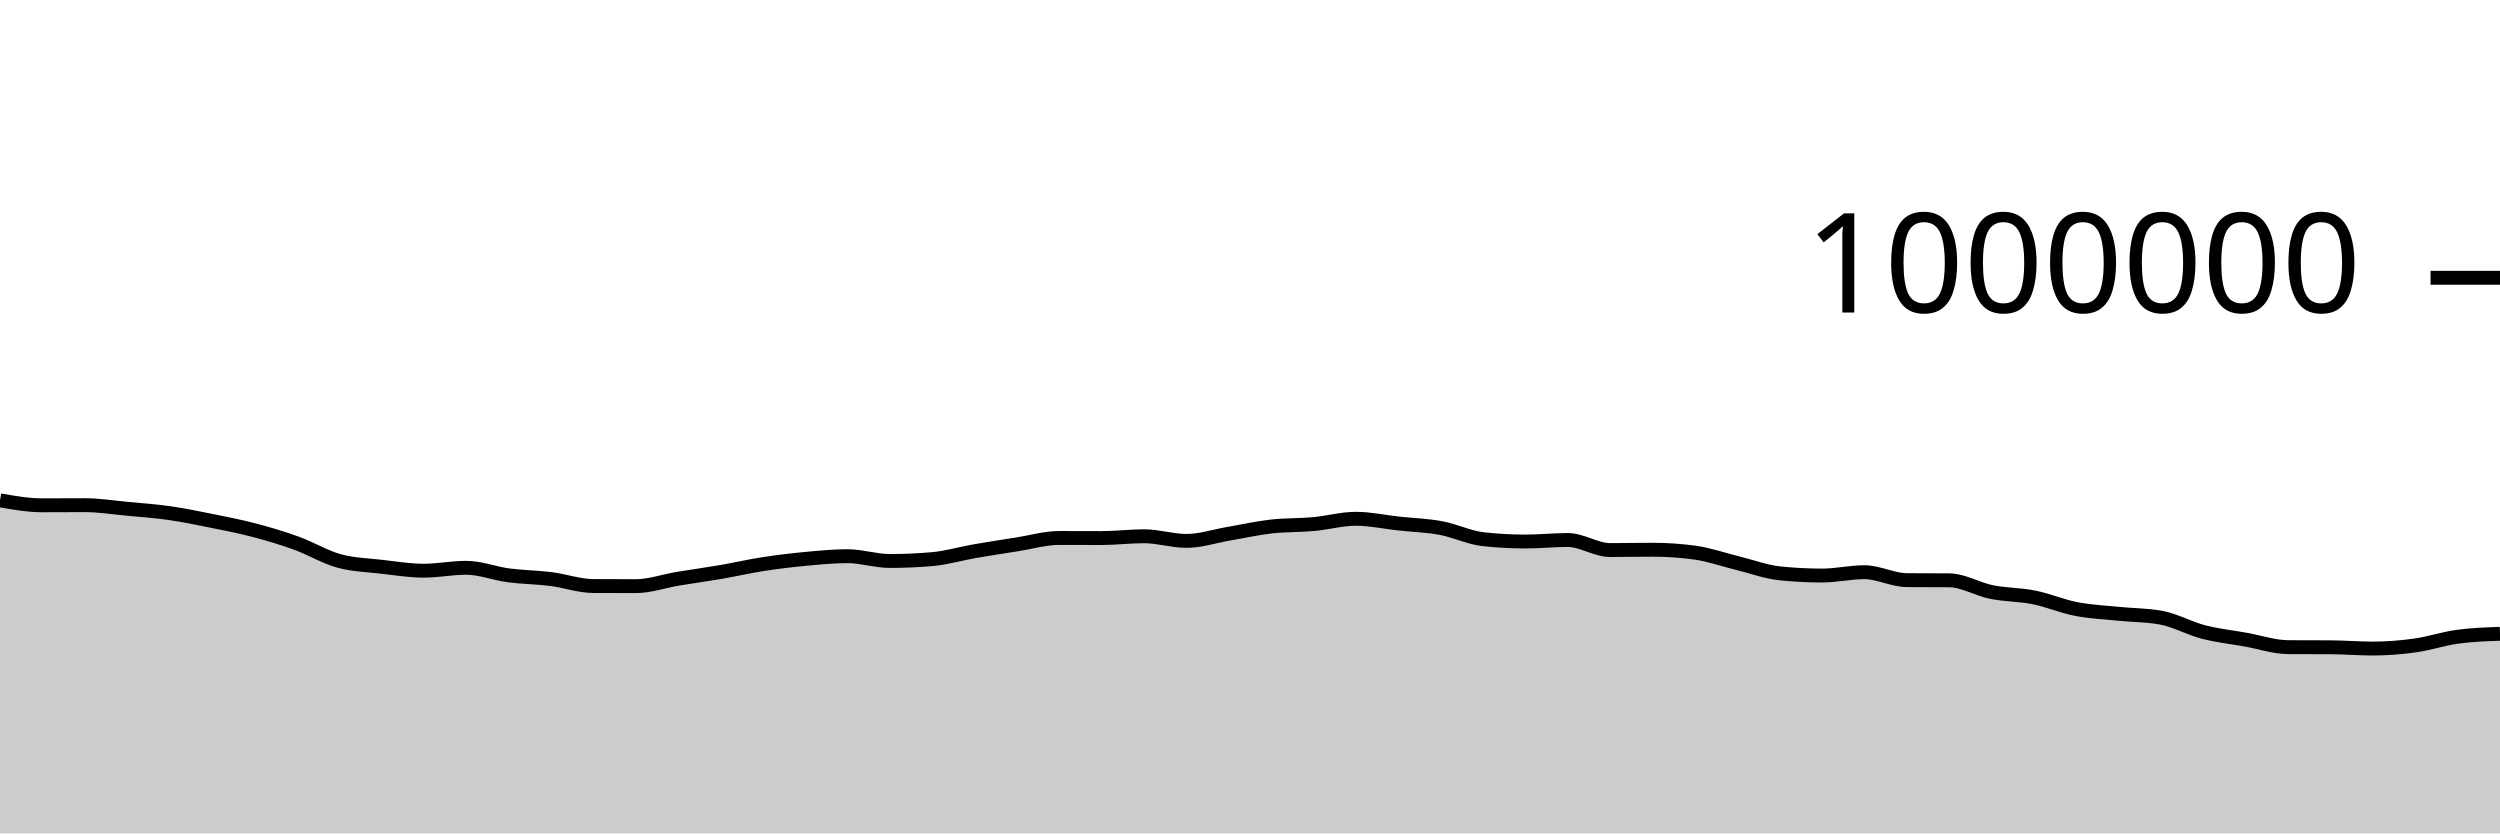
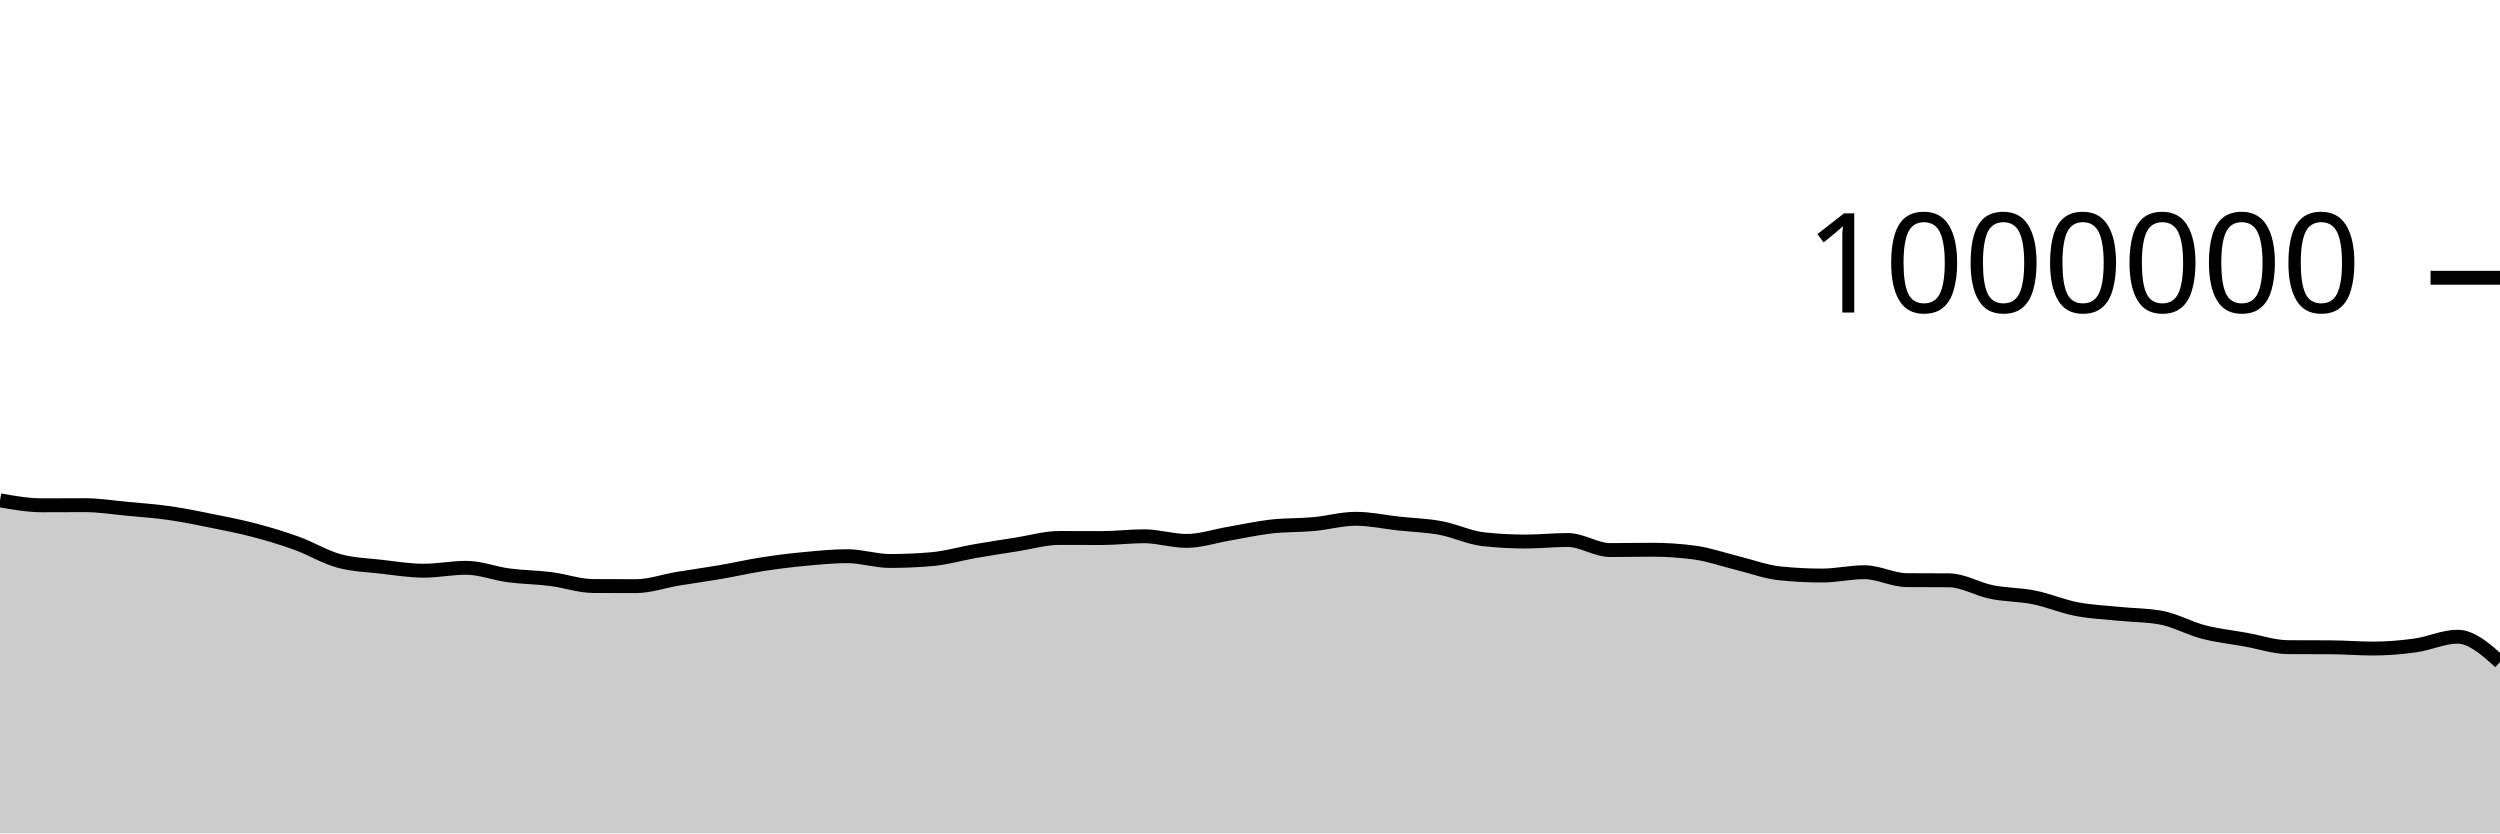
<svg xmlns="http://www.w3.org/2000/svg" viewBox="0 0 180 60">
  <g transform="translate(0,20)">
-     <path class="area" fill="rgba(0, 0, 0, 0.2)" d="M0,16.024C1.017,16.203,2.034,16.382,3.051,16.382C4.068,16.382,5.085,16.372,6.102,16.372C7.119,16.372,8.136,16.537,9.153,16.632C10.169,16.727,11.186,16.798,12.203,16.944C13.22,17.089,14.237,17.3,15.254,17.505C16.271,17.71,17.288,17.906,18.305,18.175C19.322,18.443,20.339,18.745,21.356,19.114C22.373,19.483,23.39,20.107,24.407,20.386C25.424,20.665,26.441,20.687,27.458,20.804C28.475,20.921,29.492,21.09,30.508,21.09C31.525,21.09,32.542,20.881,33.559,20.881C34.576,20.881,35.593,21.289,36.61,21.424C37.627,21.559,38.644,21.562,39.661,21.691C40.678,21.819,41.695,22.188,42.712,22.194C43.729,22.2,44.746,22.203,45.763,22.203C46.78,22.203,47.797,21.837,48.814,21.668C49.831,21.499,50.847,21.364,51.864,21.189C52.881,21.014,53.898,20.778,54.915,20.62C55.932,20.462,56.949,20.338,57.966,20.242C58.983,20.147,60,20.045,61.017,20.045C62.034,20.045,63.051,20.39,64.068,20.39C65.085,20.39,66.102,20.346,67.119,20.257C68.136,20.169,69.153,19.864,70.169,19.687C71.186,19.51,72.203,19.355,73.22,19.196C74.237,19.036,75.254,18.733,76.271,18.733C77.288,18.733,78.305,18.74,79.322,18.74C80.339,18.74,81.356,18.61,82.373,18.61C83.39,18.61,84.407,18.945,85.424,18.945C86.441,18.945,87.458,18.6,88.475,18.427C89.492,18.254,90.508,18.024,91.525,17.908C92.542,17.793,93.559,17.828,94.576,17.735C95.593,17.642,96.61,17.352,97.627,17.352C98.644,17.352,99.661,17.58,100.678,17.691C101.695,17.801,102.712,17.828,103.729,18.016C104.746,18.204,105.763,18.706,106.78,18.82C107.797,18.934,108.814,18.99,109.831,18.99C110.847,18.99,111.864,18.88,112.881,18.88C113.898,18.88,114.915,19.604,115.932,19.604C116.949,19.604,117.966,19.581,118.983,19.581C120,19.581,121.017,19.65,122.034,19.789C123.051,19.928,124.068,20.29,125.085,20.539C126.102,20.787,127.119,21.174,128.136,21.28C129.153,21.386,130.169,21.439,131.186,21.439C132.203,21.439,133.22,21.199,134.237,21.199C135.254,21.199,136.271,21.762,137.288,21.77C138.305,21.778,139.322,21.774,140.339,21.782C141.356,21.79,142.373,22.422,143.39,22.626C144.407,22.831,145.424,22.807,146.441,23.011C147.458,23.214,148.475,23.653,149.492,23.85C150.508,24.047,151.525,24.089,152.542,24.193C153.559,24.296,154.576,24.286,155.593,24.472C156.61,24.658,157.627,25.238,158.644,25.502C159.661,25.765,160.678,25.872,161.695,26.054C162.712,26.236,163.729,26.589,164.746,26.595C165.763,26.601,166.78,26.598,167.797,26.604C168.814,26.609,169.831,26.696,170.847,26.696C171.864,26.696,172.881,26.613,173.898,26.471C174.915,26.329,175.932,25.983,176.949,25.844C177.966,25.704,178.983,25.669,180,25.634L180,40C178.983,40,177.966,40,176.949,40C175.932,40,174.915,40,173.898,40C172.881,40,171.864,40,170.847,40C169.831,40,168.814,40,167.797,40C166.78,40,165.763,40,164.746,40C163.729,40,162.712,40,161.695,40C160.678,40,159.661,40,158.644,40C157.627,40,156.61,40,155.593,40C154.576,40,153.559,40,152.542,40C151.525,40,150.508,40,149.492,40C148.475,40,147.458,40,146.441,40C145.424,40,144.407,40,143.39,40C142.373,40,141.356,40,140.339,40C139.322,40,138.305,40,137.288,40C136.271,40,135.254,40,134.237,40C133.22,40,132.203,40,131.186,40C130.169,40,129.153,40,128.136,40C127.119,40,126.102,40,125.085,40C124.068,40,123.051,40,122.034,40C121.017,40,120,40,118.983,40C117.966,40,116.949,40,115.932,40C114.915,40,113.898,40,112.881,40C111.864,40,110.847,40,109.831,40C108.814,40,107.797,40,106.78,40C105.763,40,104.746,40,103.729,40C102.712,40,101.695,40,100.678,40C99.661,40,98.644,40,97.627,40C96.61,40,95.593,40,94.576,40C93.559,40,92.542,40,91.525,40C90.508,40,89.492,40,88.475,40C87.458,40,86.441,40,85.424,40C84.407,40,83.39,40,82.373,40C81.356,40,80.339,40,79.322,40C78.305,40,77.288,40,76.271,40C75.254,40,74.237,40,73.22,40C72.203,40,71.186,40,70.169,40C69.153,40,68.136,40,67.119,40C66.102,40,65.085,40,64.068,40C63.051,40,62.034,40,61.017,40C60,40,58.983,40,57.966,40C56.949,40,55.932,40,54.915,40C53.898,40,52.881,40,51.864,40C50.847,40,49.831,40,48.814,40C47.797,40,46.78,40,45.763,40C44.746,40,43.729,40,42.712,40C41.695,40,40.678,40,39.661,40C38.644,40,37.627,40,36.61,40C35.593,40,34.576,40,33.559,40C32.542,40,31.525,40,30.508,40C29.492,40,28.475,40,27.458,40C26.441,40,25.424,40,24.407,40C23.39,40,22.373,40,21.356,40C20.339,40,19.322,40,18.305,40C17.288,40,16.271,40,15.254,40C14.237,40,13.22,40,12.203,40C11.186,40,10.169,40,9.153,40C8.136,40,7.119,40,6.102,40C5.085,40,4.068,40,3.051,40C2.034,40,1.017,40,0,40Z" />
-     <path class="line" stroke="black" fill="none" d="M0,16.024C1.017,16.203,2.034,16.382,3.051,16.382C4.068,16.382,5.085,16.372,6.102,16.372C7.119,16.372,8.136,16.537,9.153,16.632C10.169,16.727,11.186,16.798,12.203,16.944C13.22,17.089,14.237,17.3,15.254,17.505C16.271,17.71,17.288,17.906,18.305,18.175C19.322,18.443,20.339,18.745,21.356,19.114C22.373,19.483,23.39,20.107,24.407,20.386C25.424,20.665,26.441,20.687,27.458,20.804C28.475,20.921,29.492,21.09,30.508,21.09C31.525,21.09,32.542,20.881,33.559,20.881C34.576,20.881,35.593,21.289,36.61,21.424C37.627,21.559,38.644,21.562,39.661,21.691C40.678,21.819,41.695,22.188,42.712,22.194C43.729,22.2,44.746,22.203,45.763,22.203C46.78,22.203,47.797,21.837,48.814,21.668C49.831,21.499,50.847,21.364,51.864,21.189C52.881,21.014,53.898,20.778,54.915,20.62C55.932,20.462,56.949,20.338,57.966,20.242C58.983,20.147,60,20.045,61.017,20.045C62.034,20.045,63.051,20.39,64.068,20.39C65.085,20.39,66.102,20.346,67.119,20.257C68.136,20.169,69.153,19.864,70.169,19.687C71.186,19.51,72.203,19.355,73.22,19.196C74.237,19.036,75.254,18.733,76.271,18.733C77.288,18.733,78.305,18.74,79.322,18.74C80.339,18.74,81.356,18.61,82.373,18.61C83.39,18.61,84.407,18.945,85.424,18.945C86.441,18.945,87.458,18.6,88.475,18.427C89.492,18.254,90.508,18.024,91.525,17.908C92.542,17.793,93.559,17.828,94.576,17.735C95.593,17.642,96.61,17.352,97.627,17.352C98.644,17.352,99.661,17.58,100.678,17.691C101.695,17.801,102.712,17.828,103.729,18.016C104.746,18.204,105.763,18.706,106.78,18.82C107.797,18.934,108.814,18.99,109.831,18.99C110.847,18.99,111.864,18.88,112.881,18.88C113.898,18.88,114.915,19.604,115.932,19.604C116.949,19.604,117.966,19.581,118.983,19.581C120,19.581,121.017,19.65,122.034,19.789C123.051,19.928,124.068,20.29,125.085,20.539C126.102,20.787,127.119,21.174,128.136,21.28C129.153,21.386,130.169,21.439,131.186,21.439C132.203,21.439,133.22,21.199,134.237,21.199C135.254,21.199,136.271,21.762,137.288,21.77C138.305,21.778,139.322,21.774,140.339,21.782C141.356,21.79,142.373,22.422,143.39,22.626C144.407,22.831,145.424,22.807,146.441,23.011C147.458,23.214,148.475,23.653,149.492,23.85C150.508,24.047,151.525,24.089,152.542,24.193C153.559,24.296,154.576,24.286,155.593,24.472C156.61,24.658,157.627,25.238,158.644,25.502C159.661,25.765,160.678,25.872,161.695,26.054C162.712,26.236,163.729,26.589,164.746,26.595C165.763,26.601,166.78,26.598,167.797,26.604C168.814,26.609,169.831,26.696,170.847,26.696C171.864,26.696,172.881,26.613,173.898,26.471C174.915,26.329,175.932,25.983,176.949,25.844C177.966,25.704,178.983,25.669,180,25.634" />
+     <path class="area" fill="rgba(0, 0, 0, 0.2)" d="M0,16.024C1.017,16.203,2.034,16.382,3.051,16.382C4.068,16.382,5.085,16.372,6.102,16.372C7.119,16.372,8.136,16.537,9.153,16.632C10.169,16.727,11.186,16.798,12.203,16.944C13.22,17.089,14.237,17.3,15.254,17.505C16.271,17.71,17.288,17.906,18.305,18.175C19.322,18.443,20.339,18.745,21.356,19.114C22.373,19.483,23.39,20.107,24.407,20.386C25.424,20.665,26.441,20.687,27.458,20.804C28.475,20.921,29.492,21.09,30.508,21.09C31.525,21.09,32.542,20.881,33.559,20.881C34.576,20.881,35.593,21.289,36.61,21.424C37.627,21.559,38.644,21.562,39.661,21.691C40.678,21.819,41.695,22.188,42.712,22.194C43.729,22.2,44.746,22.203,45.763,22.203C46.78,22.203,47.797,21.837,48.814,21.668C49.831,21.499,50.847,21.364,51.864,21.189C52.881,21.014,53.898,20.778,54.915,20.62C55.932,20.462,56.949,20.338,57.966,20.242C58.983,20.147,60,20.045,61.017,20.045C62.034,20.045,63.051,20.39,64.068,20.39C65.085,20.39,66.102,20.346,67.119,20.257C68.136,20.169,69.153,19.864,70.169,19.687C71.186,19.51,72.203,19.355,73.22,19.196C74.237,19.036,75.254,18.733,76.271,18.733C77.288,18.733,78.305,18.74,79.322,18.74C80.339,18.74,81.356,18.61,82.373,18.61C83.39,18.61,84.407,18.945,85.424,18.945C86.441,18.945,87.458,18.6,88.475,18.427C89.492,18.254,90.508,18.024,91.525,17.908C92.542,17.793,93.559,17.828,94.576,17.735C95.593,17.642,96.61,17.352,97.627,17.352C98.644,17.352,99.661,17.58,100.678,17.691C101.695,17.801,102.712,17.828,103.729,18.016C104.746,18.204,105.763,18.706,106.78,18.82C107.797,18.934,108.814,18.99,109.831,18.99C110.847,18.99,111.864,18.88,112.881,18.88C113.898,18.88,114.915,19.604,115.932,19.604C116.949,19.604,117.966,19.581,118.983,19.581C120,19.581,121.017,19.65,122.034,19.789C123.051,19.928,124.068,20.29,125.085,20.539C126.102,20.787,127.119,21.174,128.136,21.28C129.153,21.386,130.169,21.439,131.186,21.439C132.203,21.439,133.22,21.199,134.237,21.199C135.254,21.199,136.271,21.762,137.288,21.77C138.305,21.778,139.322,21.774,140.339,21.782C141.356,21.79,142.373,22.422,143.39,22.626C144.407,22.831,145.424,22.807,146.441,23.011C147.458,23.214,148.475,23.653,149.492,23.85C150.508,24.047,151.525,24.089,152.542,24.193C153.559,24.296,154.576,24.286,155.593,24.472C156.61,24.658,157.627,25.238,158.644,25.502C159.661,25.765,160.678,25.872,161.695,26.054C162.712,26.236,163.729,26.589,164.746,26.595C165.763,26.601,166.78,26.598,167.797,26.604C168.814,26.609,169.831,26.696,170.847,26.696C171.864,26.696,172.881,26.613,173.898,26.471C174.915,26.329,175.932,25.844,176.949,25.844C177.966,25.844,178.983,26.753,180,27.662L180,40C178.983,40,177.966,40,176.949,40C175.932,40,174.915,40,173.898,40C172.881,40,171.864,40,170.847,40C169.831,40,168.814,40,167.797,40C166.78,40,165.763,40,164.746,40C163.729,40,162.712,40,161.695,40C160.678,40,159.661,40,158.644,40C157.627,40,156.61,40,155.593,40C154.576,40,153.559,40,152.542,40C151.525,40,150.508,40,149.492,40C148.475,40,147.458,40,146.441,40C145.424,40,144.407,40,143.39,40C142.373,40,141.356,40,140.339,40C139.322,40,138.305,40,137.288,40C136.271,40,135.254,40,134.237,40C133.22,40,132.203,40,131.186,40C130.169,40,129.153,40,128.136,40C127.119,40,126.102,40,125.085,40C124.068,40,123.051,40,122.034,40C121.017,40,120,40,118.983,40C117.966,40,116.949,40,115.932,40C114.915,40,113.898,40,112.881,40C111.864,40,110.847,40,109.831,40C108.814,40,107.797,40,106.78,40C105.763,40,104.746,40,103.729,40C102.712,40,101.695,40,100.678,40C99.661,40,98.644,40,97.627,40C96.61,40,95.593,40,94.576,40C93.559,40,92.542,40,91.525,40C90.508,40,89.492,40,88.475,40C87.458,40,86.441,40,85.424,40C84.407,40,83.39,40,82.373,40C81.356,40,80.339,40,79.322,40C78.305,40,77.288,40,76.271,40C75.254,40,74.237,40,73.22,40C72.203,40,71.186,40,70.169,40C69.153,40,68.136,40,67.119,40C66.102,40,65.085,40,64.068,40C63.051,40,62.034,40,61.017,40C60,40,58.983,40,57.966,40C56.949,40,55.932,40,54.915,40C53.898,40,52.881,40,51.864,40C50.847,40,49.831,40,48.814,40C47.797,40,46.78,40,45.763,40C44.746,40,43.729,40,42.712,40C41.695,40,40.678,40,39.661,40C38.644,40,37.627,40,36.61,40C35.593,40,34.576,40,33.559,40C32.542,40,31.525,40,30.508,40C29.492,40,28.475,40,27.458,40C26.441,40,25.424,40,24.407,40C23.39,40,22.373,40,21.356,40C20.339,40,19.322,40,18.305,40C17.288,40,16.271,40,15.254,40C14.237,40,13.22,40,12.203,40C11.186,40,10.169,40,9.153,40C8.136,40,7.119,40,6.102,40C5.085,40,4.068,40,3.051,40C2.034,40,1.017,40,0,40Z" />
+     <path class="line" stroke="black" fill="none" d="M0,16.024C1.017,16.203,2.034,16.382,3.051,16.382C4.068,16.382,5.085,16.372,6.102,16.372C7.119,16.372,8.136,16.537,9.153,16.632C10.169,16.727,11.186,16.798,12.203,16.944C13.22,17.089,14.237,17.3,15.254,17.505C16.271,17.71,17.288,17.906,18.305,18.175C19.322,18.443,20.339,18.745,21.356,19.114C22.373,19.483,23.39,20.107,24.407,20.386C25.424,20.665,26.441,20.687,27.458,20.804C28.475,20.921,29.492,21.09,30.508,21.09C31.525,21.09,32.542,20.881,33.559,20.881C34.576,20.881,35.593,21.289,36.61,21.424C37.627,21.559,38.644,21.562,39.661,21.691C40.678,21.819,41.695,22.188,42.712,22.194C43.729,22.2,44.746,22.203,45.763,22.203C46.78,22.203,47.797,21.837,48.814,21.668C49.831,21.499,50.847,21.364,51.864,21.189C52.881,21.014,53.898,20.778,54.915,20.62C55.932,20.462,56.949,20.338,57.966,20.242C58.983,20.147,60,20.045,61.017,20.045C62.034,20.045,63.051,20.39,64.068,20.39C65.085,20.39,66.102,20.346,67.119,20.257C68.136,20.169,69.153,19.864,70.169,19.687C71.186,19.51,72.203,19.355,73.22,19.196C74.237,19.036,75.254,18.733,76.271,18.733C77.288,18.733,78.305,18.74,79.322,18.74C80.339,18.74,81.356,18.61,82.373,18.61C83.39,18.61,84.407,18.945,85.424,18.945C86.441,18.945,87.458,18.6,88.475,18.427C89.492,18.254,90.508,18.024,91.525,17.908C92.542,17.793,93.559,17.828,94.576,17.735C95.593,17.642,96.61,17.352,97.627,17.352C98.644,17.352,99.661,17.58,100.678,17.691C101.695,17.801,102.712,17.828,103.729,18.016C104.746,18.204,105.763,18.706,106.78,18.82C107.797,18.934,108.814,18.99,109.831,18.99C110.847,18.99,111.864,18.88,112.881,18.88C113.898,18.88,114.915,19.604,115.932,19.604C116.949,19.604,117.966,19.581,118.983,19.581C120,19.581,121.017,19.65,122.034,19.789C123.051,19.928,124.068,20.29,125.085,20.539C126.102,20.787,127.119,21.174,128.136,21.28C129.153,21.386,130.169,21.439,131.186,21.439C132.203,21.439,133.22,21.199,134.237,21.199C135.254,21.199,136.271,21.762,137.288,21.77C138.305,21.778,139.322,21.774,140.339,21.782C141.356,21.79,142.373,22.422,143.39,22.626C144.407,22.831,145.424,22.807,146.441,23.011C147.458,23.214,148.475,23.653,149.492,23.85C150.508,24.047,151.525,24.089,152.542,24.193C153.559,24.296,154.576,24.286,155.593,24.472C156.61,24.658,157.627,25.238,158.644,25.502C159.661,25.765,160.678,25.872,161.695,26.054C162.712,26.236,163.729,26.589,164.746,26.595C165.763,26.601,166.78,26.598,167.797,26.604C168.814,26.609,169.831,26.696,170.847,26.696C171.864,26.696,172.881,26.613,173.898,26.471C174.915,26.329,175.932,25.844,176.949,25.844C177.966,25.844,178.983,26.753,180,27.662" />
    <path class="axis-ceiling" stroke-width="1" stroke="black" fill="none" d="M175,0L180,0" />
    <text class="axis-ceiling-label" font-family="sans-serif" text-anchor="end" font-size="10px" x="170" y="2.5">1000000</text>
  </g>
</svg>
